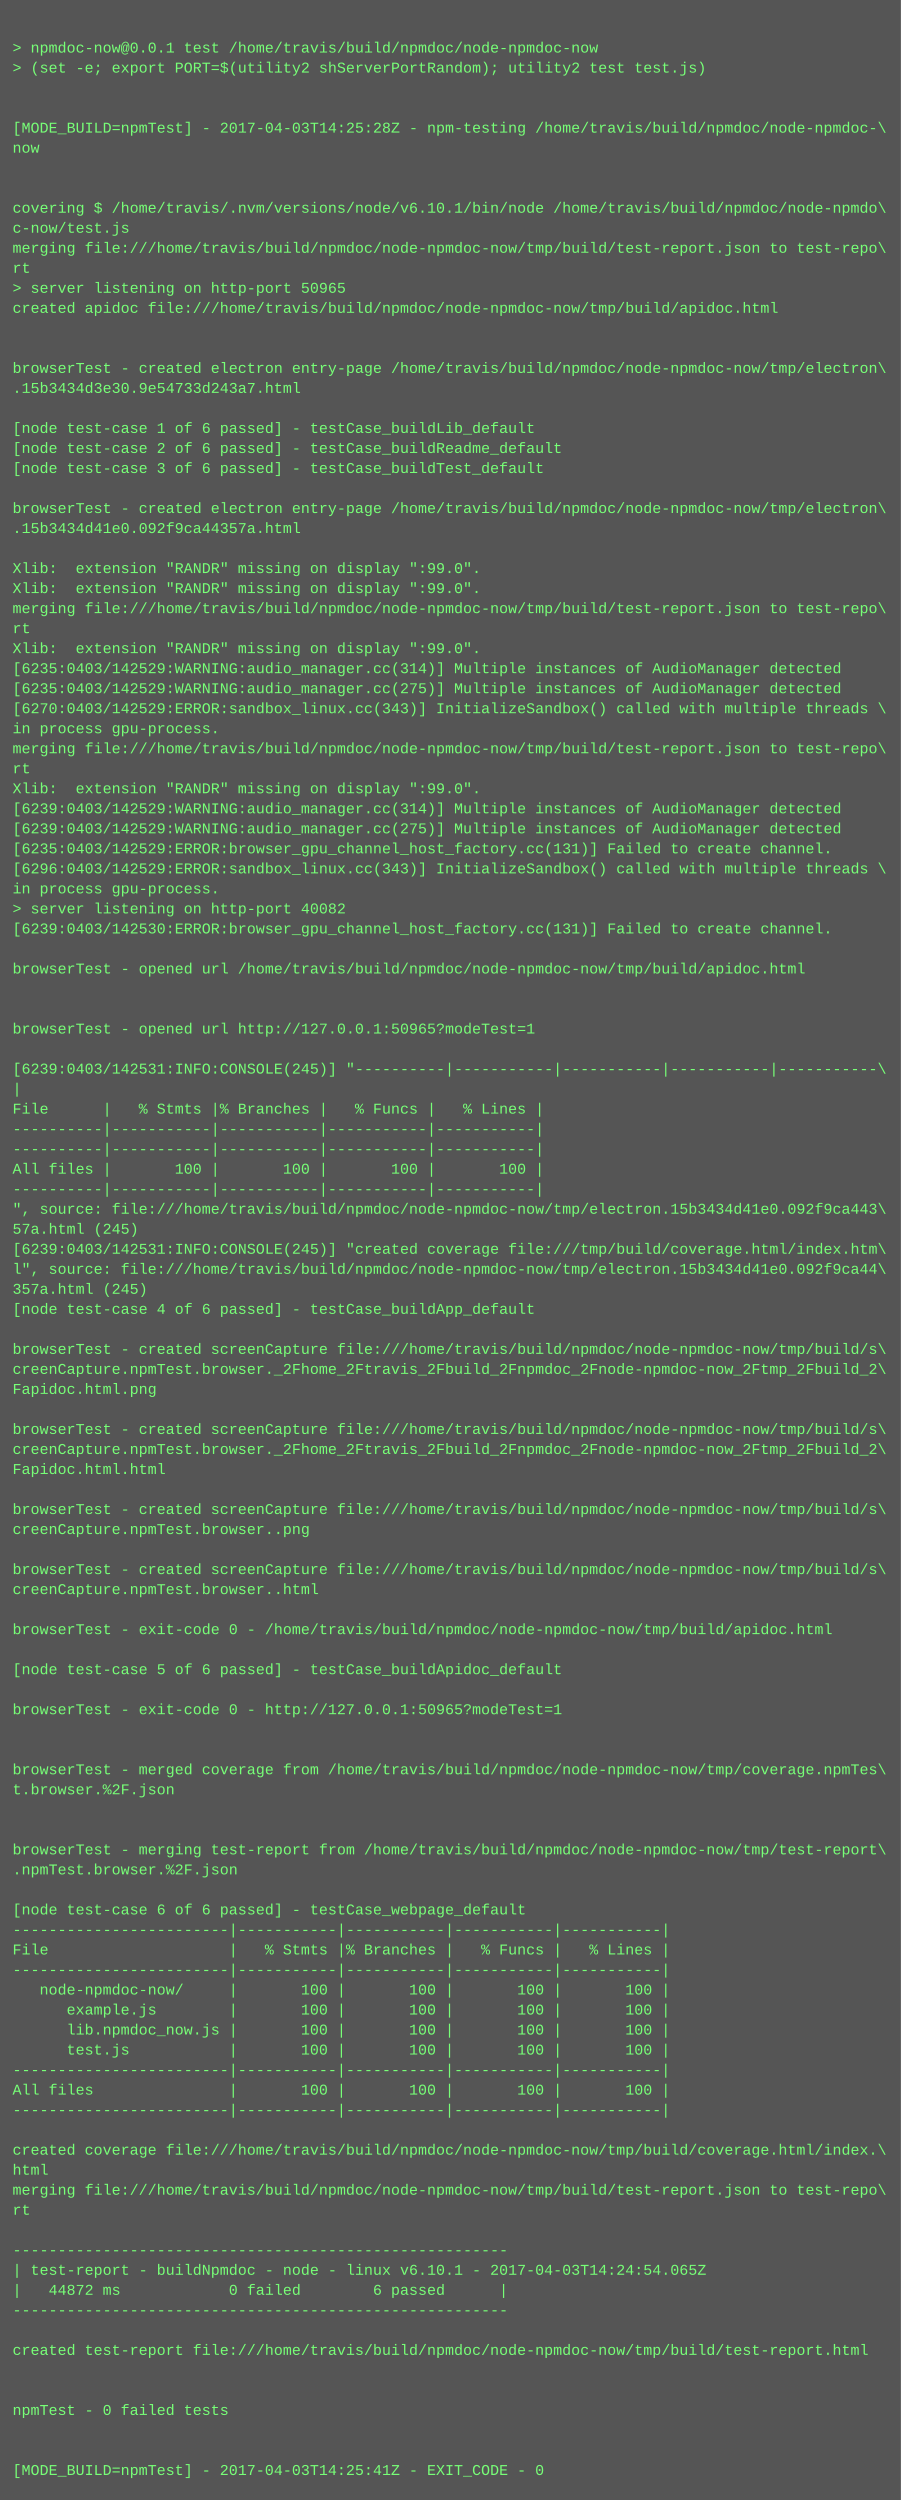
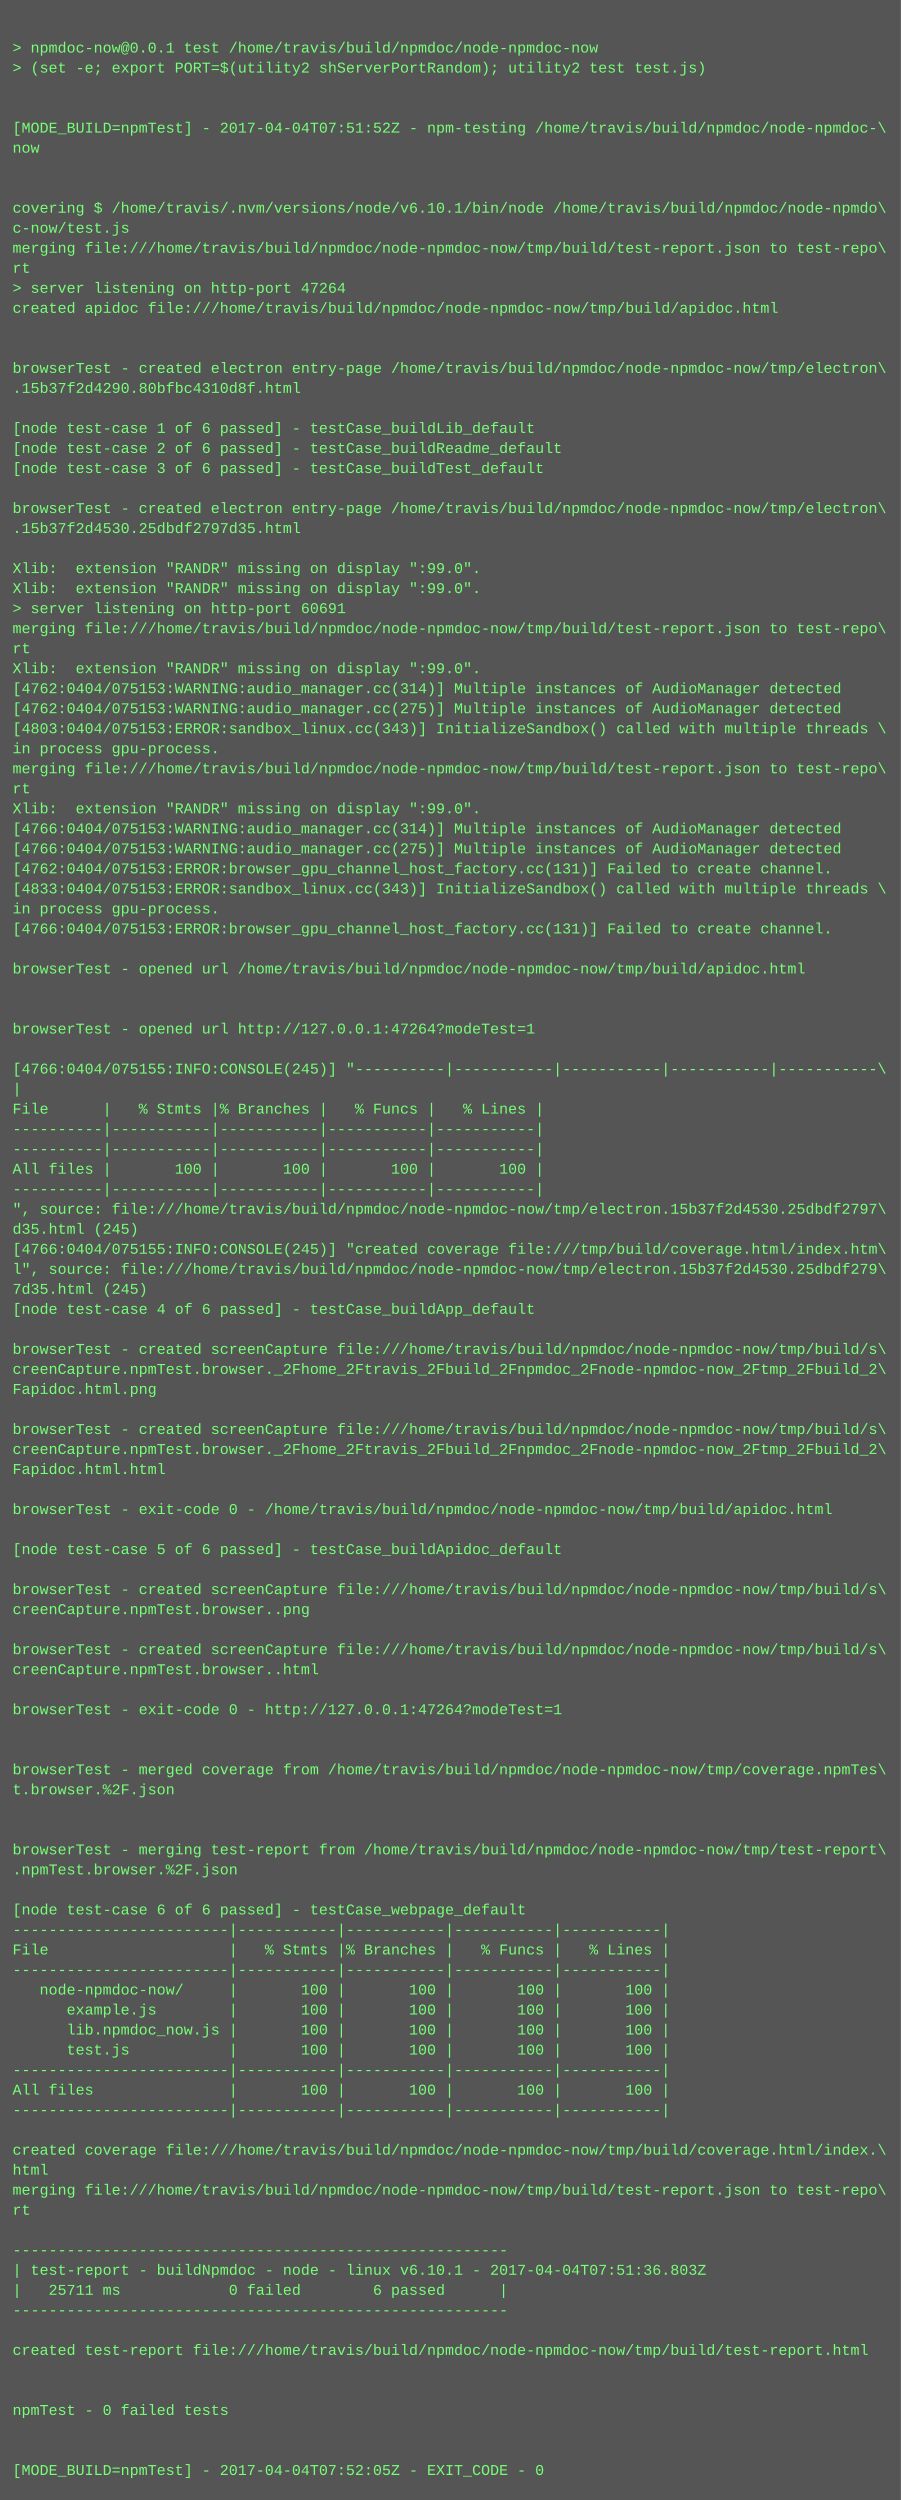
<svg xmlns="http://www.w3.org/2000/svg" height="1998" width="720">
  <rect height="1998" fill="#555" width="720" />
  <text fill="#7f7" font-family="Courier New" font-size="12" xml:space="preserve">
    <tspan x="10" y="26" />
    <tspan x="10" y="42">&gt; npmdoc-now@0.0.1 test /home/travis/build/npmdoc/node-npmdoc-now</tspan>
    <tspan x="10" y="58">&gt; (set -e; export PORT=$(utility2 shServerPortRandom); utility2 test test.js)</tspan>
    <tspan x="10" y="74" />
    <tspan x="10" y="90" />
-     <tspan x="10" y="106">[MODE_BUILD=npmTest] - 2017-04-03T14:25:28Z - npm-testing /home/travis/build/npmdoc/node-npmdoc-\</tspan>
+     <tspan x="10" y="106">[MODE_BUILD=npmTest] - 2017-04-04T07:51:52Z - npm-testing /home/travis/build/npmdoc/node-npmdoc-\</tspan>
    <tspan x="10" y="122">now</tspan>
    <tspan x="10" y="138" />
    <tspan x="10" y="154" />
    <tspan x="10" y="170">covering $ /home/travis/.nvm/versions/node/v6.10.1/bin/node /home/travis/build/npmdoc/node-npmdo\</tspan>
    <tspan x="10" y="186">c-now/test.js</tspan>
    <tspan x="10" y="202">merging file:///home/travis/build/npmdoc/node-npmdoc-now/tmp/build/test-report.json to test-repo\</tspan>
    <tspan x="10" y="218">rt</tspan>
-     <tspan x="10" y="234">&gt; server listening on http-port 50965</tspan>
+     <tspan x="10" y="234">&gt; server listening on http-port 47264</tspan>
    <tspan x="10" y="250">created apidoc file:///home/travis/build/npmdoc/node-npmdoc-now/tmp/build/apidoc.html</tspan>
    <tspan x="10" y="266" />
    <tspan x="10" y="282" />
    <tspan x="10" y="298">browserTest - created electron entry-page /home/travis/build/npmdoc/node-npmdoc-now/tmp/electron\</tspan>
-     <tspan x="10" y="314">.15b3434d3e30.9e54733d243a7.html</tspan>
+     <tspan x="10" y="314">.15b37f2d4290.80bfbc4310d8f.html</tspan>
    <tspan x="10" y="330" />
    <tspan x="10" y="346">[node test-case 1 of 6 passed] - testCase_buildLib_default</tspan>
    <tspan x="10" y="362">[node test-case 2 of 6 passed] - testCase_buildReadme_default</tspan>
    <tspan x="10" y="378">[node test-case 3 of 6 passed] - testCase_buildTest_default</tspan>
    <tspan x="10" y="394" />
    <tspan x="10" y="410">browserTest - created electron entry-page /home/travis/build/npmdoc/node-npmdoc-now/tmp/electron\</tspan>
-     <tspan x="10" y="426">.15b3434d41e0.092f9ca44357a.html</tspan>
+     <tspan x="10" y="426">.15b37f2d4530.25dbdf2797d35.html</tspan>
    <tspan x="10" y="442" />
    <tspan x="10" y="458">Xlib:  extension "RANDR" missing on display ":99.0".</tspan>
    <tspan x="10" y="474">Xlib:  extension "RANDR" missing on display ":99.0".</tspan>
-     <tspan x="10" y="490">merging file:///home/travis/build/npmdoc/node-npmdoc-now/tmp/build/test-report.json to test-repo\</tspan>
-     <tspan x="10" y="506">rt</tspan>
-     <tspan x="10" y="522">Xlib:  extension "RANDR" missing on display ":99.0".</tspan>
-     <tspan x="10" y="538">[6235:0403/142529:WARNING:audio_manager.cc(314)] Multiple instances of AudioManager detected</tspan>
-     <tspan x="10" y="554">[6235:0403/142529:WARNING:audio_manager.cc(275)] Multiple instances of AudioManager detected</tspan>
-     <tspan x="10" y="570">[6270:0403/142529:ERROR:sandbox_linux.cc(343)] InitializeSandbox() called with multiple threads \</tspan>
-     <tspan x="10" y="586">in process gpu-process. </tspan>
-     <tspan x="10" y="602">merging file:///home/travis/build/npmdoc/node-npmdoc-now/tmp/build/test-report.json to test-repo\</tspan>
-     <tspan x="10" y="618">rt</tspan>
-     <tspan x="10" y="634">Xlib:  extension "RANDR" missing on display ":99.0".</tspan>
-     <tspan x="10" y="650">[6239:0403/142529:WARNING:audio_manager.cc(314)] Multiple instances of AudioManager detected</tspan>
-     <tspan x="10" y="666">[6239:0403/142529:WARNING:audio_manager.cc(275)] Multiple instances of AudioManager detected</tspan>
-     <tspan x="10" y="682">[6235:0403/142529:ERROR:browser_gpu_channel_host_factory.cc(131)] Failed to create channel.</tspan>
-     <tspan x="10" y="698">[6296:0403/142529:ERROR:sandbox_linux.cc(343)] InitializeSandbox() called with multiple threads \</tspan>
-     <tspan x="10" y="714">in process gpu-process. </tspan>
-     <tspan x="10" y="730">&gt; server listening on http-port 40082</tspan>
-     <tspan x="10" y="746">[6239:0403/142530:ERROR:browser_gpu_channel_host_factory.cc(131)] Failed to create channel.</tspan>
+     <tspan x="10" y="490">&gt; server listening on http-port 60691</tspan>
+     <tspan x="10" y="506">merging file:///home/travis/build/npmdoc/node-npmdoc-now/tmp/build/test-report.json to test-repo\</tspan>
+     <tspan x="10" y="522">rt</tspan>
+     <tspan x="10" y="538">Xlib:  extension "RANDR" missing on display ":99.0".</tspan>
+     <tspan x="10" y="554">[4762:0404/075153:WARNING:audio_manager.cc(314)] Multiple instances of AudioManager detected</tspan>
+     <tspan x="10" y="570">[4762:0404/075153:WARNING:audio_manager.cc(275)] Multiple instances of AudioManager detected</tspan>
+     <tspan x="10" y="586">[4803:0404/075153:ERROR:sandbox_linux.cc(343)] InitializeSandbox() called with multiple threads \</tspan>
+     <tspan x="10" y="602">in process gpu-process. </tspan>
+     <tspan x="10" y="618">merging file:///home/travis/build/npmdoc/node-npmdoc-now/tmp/build/test-report.json to test-repo\</tspan>
+     <tspan x="10" y="634">rt</tspan>
+     <tspan x="10" y="650">Xlib:  extension "RANDR" missing on display ":99.0".</tspan>
+     <tspan x="10" y="666">[4766:0404/075153:WARNING:audio_manager.cc(314)] Multiple instances of AudioManager detected</tspan>
+     <tspan x="10" y="682">[4766:0404/075153:WARNING:audio_manager.cc(275)] Multiple instances of AudioManager detected</tspan>
+     <tspan x="10" y="698">[4762:0404/075153:ERROR:browser_gpu_channel_host_factory.cc(131)] Failed to create channel.</tspan>
+     <tspan x="10" y="714">[4833:0404/075153:ERROR:sandbox_linux.cc(343)] InitializeSandbox() called with multiple threads \</tspan>
+     <tspan x="10" y="730">in process gpu-process. </tspan>
+     <tspan x="10" y="746">[4766:0404/075153:ERROR:browser_gpu_channel_host_factory.cc(131)] Failed to create channel.</tspan>
    <tspan x="10" y="762" />
    <tspan x="10" y="778">browserTest - opened url /home/travis/build/npmdoc/node-npmdoc-now/tmp/build/apidoc.html</tspan>
    <tspan x="10" y="794" />
    <tspan x="10" y="810" />
-     <tspan x="10" y="826">browserTest - opened url http://127.0.0.1:50965?modeTest=1</tspan>
+     <tspan x="10" y="826">browserTest - opened url http://127.0.0.1:47264?modeTest=1</tspan>
    <tspan x="10" y="842" />
-     <tspan x="10" y="858">[6239:0403/142531:INFO:CONSOLE(245)] "----------|-----------|-----------|-----------|-----------\</tspan>
+     <tspan x="10" y="858">[4766:0404/075155:INFO:CONSOLE(245)] "----------|-----------|-----------|-----------|-----------\</tspan>
    <tspan x="10" y="874">|</tspan>
    <tspan x="10" y="890">File      |   % Stmts |% Branches |   % Funcs |   % Lines |</tspan>
    <tspan x="10" y="906">----------|-----------|-----------|-----------|-----------|</tspan>
    <tspan x="10" y="922">----------|-----------|-----------|-----------|-----------|</tspan>
    <tspan x="10" y="938">All files |       100 |       100 |       100 |       100 |</tspan>
    <tspan x="10" y="954">----------|-----------|-----------|-----------|-----------|</tspan>
-     <tspan x="10" y="970">", source: file:///home/travis/build/npmdoc/node-npmdoc-now/tmp/electron.15b3434d41e0.092f9ca443\</tspan>
-     <tspan x="10" y="986">57a.html (245)</tspan>
-     <tspan x="10" y="1002">[6239:0403/142531:INFO:CONSOLE(245)] "created coverage file:///tmp/build/coverage.html/index.htm\</tspan>
-     <tspan x="10" y="1018">l", source: file:///home/travis/build/npmdoc/node-npmdoc-now/tmp/electron.15b3434d41e0.092f9ca44\</tspan>
-     <tspan x="10" y="1034">357a.html (245)</tspan>
+     <tspan x="10" y="970">", source: file:///home/travis/build/npmdoc/node-npmdoc-now/tmp/electron.15b37f2d4530.25dbdf2797\</tspan>
+     <tspan x="10" y="986">d35.html (245)</tspan>
+     <tspan x="10" y="1002">[4766:0404/075155:INFO:CONSOLE(245)] "created coverage file:///tmp/build/coverage.html/index.htm\</tspan>
+     <tspan x="10" y="1018">l", source: file:///home/travis/build/npmdoc/node-npmdoc-now/tmp/electron.15b37f2d4530.25dbdf279\</tspan>
+     <tspan x="10" y="1034">7d35.html (245)</tspan>
    <tspan x="10" y="1050">[node test-case 4 of 6 passed] - testCase_buildApp_default</tspan>
    <tspan x="10" y="1066" />
    <tspan x="10" y="1082">browserTest - created screenCapture file:///home/travis/build/npmdoc/node-npmdoc-now/tmp/build/s\</tspan>
    <tspan x="10" y="1098">creenCapture.npmTest.browser._2Fhome_2Ftravis_2Fbuild_2Fnpmdoc_2Fnode-npmdoc-now_2Ftmp_2Fbuild_2\</tspan>
    <tspan x="10" y="1114">Fapidoc.html.png</tspan>
    <tspan x="10" y="1130" />
    <tspan x="10" y="1146">browserTest - created screenCapture file:///home/travis/build/npmdoc/node-npmdoc-now/tmp/build/s\</tspan>
    <tspan x="10" y="1162">creenCapture.npmTest.browser._2Fhome_2Ftravis_2Fbuild_2Fnpmdoc_2Fnode-npmdoc-now_2Ftmp_2Fbuild_2\</tspan>
    <tspan x="10" y="1178">Fapidoc.html.html</tspan>
    <tspan x="10" y="1194" />
-     <tspan x="10" y="1210">browserTest - created screenCapture file:///home/travis/build/npmdoc/node-npmdoc-now/tmp/build/s\</tspan>
-     <tspan x="10" y="1226">creenCapture.npmTest.browser..png</tspan>
-     <tspan x="10" y="1242" />
-     <tspan x="10" y="1258">browserTest - created screenCapture file:///home/travis/build/npmdoc/node-npmdoc-now/tmp/build/s\</tspan>
-     <tspan x="10" y="1274">creenCapture.npmTest.browser..html</tspan>
-     <tspan x="10" y="1290" />
-     <tspan x="10" y="1306">browserTest - exit-code 0 - /home/travis/build/npmdoc/node-npmdoc-now/tmp/build/apidoc.html</tspan>
-     <tspan x="10" y="1322" />
-     <tspan x="10" y="1338">[node test-case 5 of 6 passed] - testCase_buildApidoc_default</tspan>
+     <tspan x="10" y="1210">browserTest - exit-code 0 - /home/travis/build/npmdoc/node-npmdoc-now/tmp/build/apidoc.html</tspan>
+     <tspan x="10" y="1226" />
+     <tspan x="10" y="1242">[node test-case 5 of 6 passed] - testCase_buildApidoc_default</tspan>
+     <tspan x="10" y="1258" />
+     <tspan x="10" y="1274">browserTest - created screenCapture file:///home/travis/build/npmdoc/node-npmdoc-now/tmp/build/s\</tspan>
+     <tspan x="10" y="1290">creenCapture.npmTest.browser..png</tspan>
+     <tspan x="10" y="1306" />
+     <tspan x="10" y="1322">browserTest - created screenCapture file:///home/travis/build/npmdoc/node-npmdoc-now/tmp/build/s\</tspan>
+     <tspan x="10" y="1338">creenCapture.npmTest.browser..html</tspan>
    <tspan x="10" y="1354" />
-     <tspan x="10" y="1370">browserTest - exit-code 0 - http://127.0.0.1:50965?modeTest=1</tspan>
+     <tspan x="10" y="1370">browserTest - exit-code 0 - http://127.0.0.1:47264?modeTest=1</tspan>
    <tspan x="10" y="1386" />
    <tspan x="10" y="1402" />
    <tspan x="10" y="1418">browserTest - merged coverage from /home/travis/build/npmdoc/node-npmdoc-now/tmp/coverage.npmTes\</tspan>
    <tspan x="10" y="1434">t.browser.%2F.json</tspan>
    <tspan x="10" y="1450" />
    <tspan x="10" y="1466" />
    <tspan x="10" y="1482">browserTest - merging test-report from /home/travis/build/npmdoc/node-npmdoc-now/tmp/test-report\</tspan>
    <tspan x="10" y="1498">.npmTest.browser.%2F.json</tspan>
    <tspan x="10" y="1514" />
    <tspan x="10" y="1530">[node test-case 6 of 6 passed] - testCase_webpage_default</tspan>
    <tspan x="10" y="1546">------------------------|-----------|-----------|-----------|-----------|</tspan>
    <tspan x="10" y="1562">File                    |   % Stmts |% Branches |   % Funcs |   % Lines |</tspan>
    <tspan x="10" y="1578">------------------------|-----------|-----------|-----------|-----------|</tspan>
    <tspan x="10" y="1594">   node-npmdoc-now/     |       100 |       100 |       100 |       100 |</tspan>
    <tspan x="10" y="1610">      example.js        |       100 |       100 |       100 |       100 |</tspan>
    <tspan x="10" y="1626">      lib.npmdoc_now.js |       100 |       100 |       100 |       100 |</tspan>
    <tspan x="10" y="1642">      test.js           |       100 |       100 |       100 |       100 |</tspan>
    <tspan x="10" y="1658">------------------------|-----------|-----------|-----------|-----------|</tspan>
    <tspan x="10" y="1674">All files               |       100 |       100 |       100 |       100 |</tspan>
    <tspan x="10" y="1690">------------------------|-----------|-----------|-----------|-----------|</tspan>
    <tspan x="10" y="1706" />
    <tspan x="10" y="1722">created coverage file:///home/travis/build/npmdoc/node-npmdoc-now/tmp/build/coverage.html/index.\</tspan>
    <tspan x="10" y="1738">html</tspan>
    <tspan x="10" y="1754">merging file:///home/travis/build/npmdoc/node-npmdoc-now/tmp/build/test-report.json to test-repo\</tspan>
    <tspan x="10" y="1770">rt</tspan>
    <tspan x="10" y="1786" />
    <tspan x="10" y="1802">-------------------------------------------------------</tspan>
-     <tspan x="10" y="1818">| test-report - buildNpmdoc - node - linux v6.10.1 - 2017-04-03T14:24:54.065Z</tspan>
-     <tspan x="10" y="1834">|   44872 ms            0 failed        6 passed      |</tspan>
+     <tspan x="10" y="1818">| test-report - buildNpmdoc - node - linux v6.10.1 - 2017-04-04T07:51:36.803Z</tspan>
+     <tspan x="10" y="1834">|   25711 ms            0 failed        6 passed      |</tspan>
    <tspan x="10" y="1850">-------------------------------------------------------</tspan>
    <tspan x="10" y="1866" />
    <tspan x="10" y="1882">created test-report file:///home/travis/build/npmdoc/node-npmdoc-now/tmp/build/test-report.html</tspan>
    <tspan x="10" y="1898" />
    <tspan x="10" y="1914" />
    <tspan x="10" y="1930">npmTest - 0 failed tests</tspan>
    <tspan x="10" y="1946" />
    <tspan x="10" y="1962" />
-     <tspan x="10" y="1978">[MODE_BUILD=npmTest] - 2017-04-03T14:25:41Z - EXIT_CODE - 0</tspan>
+     <tspan x="10" y="1978">[MODE_BUILD=npmTest] - 2017-04-04T07:52:05Z - EXIT_CODE - 0</tspan>
  </text>
</svg>
